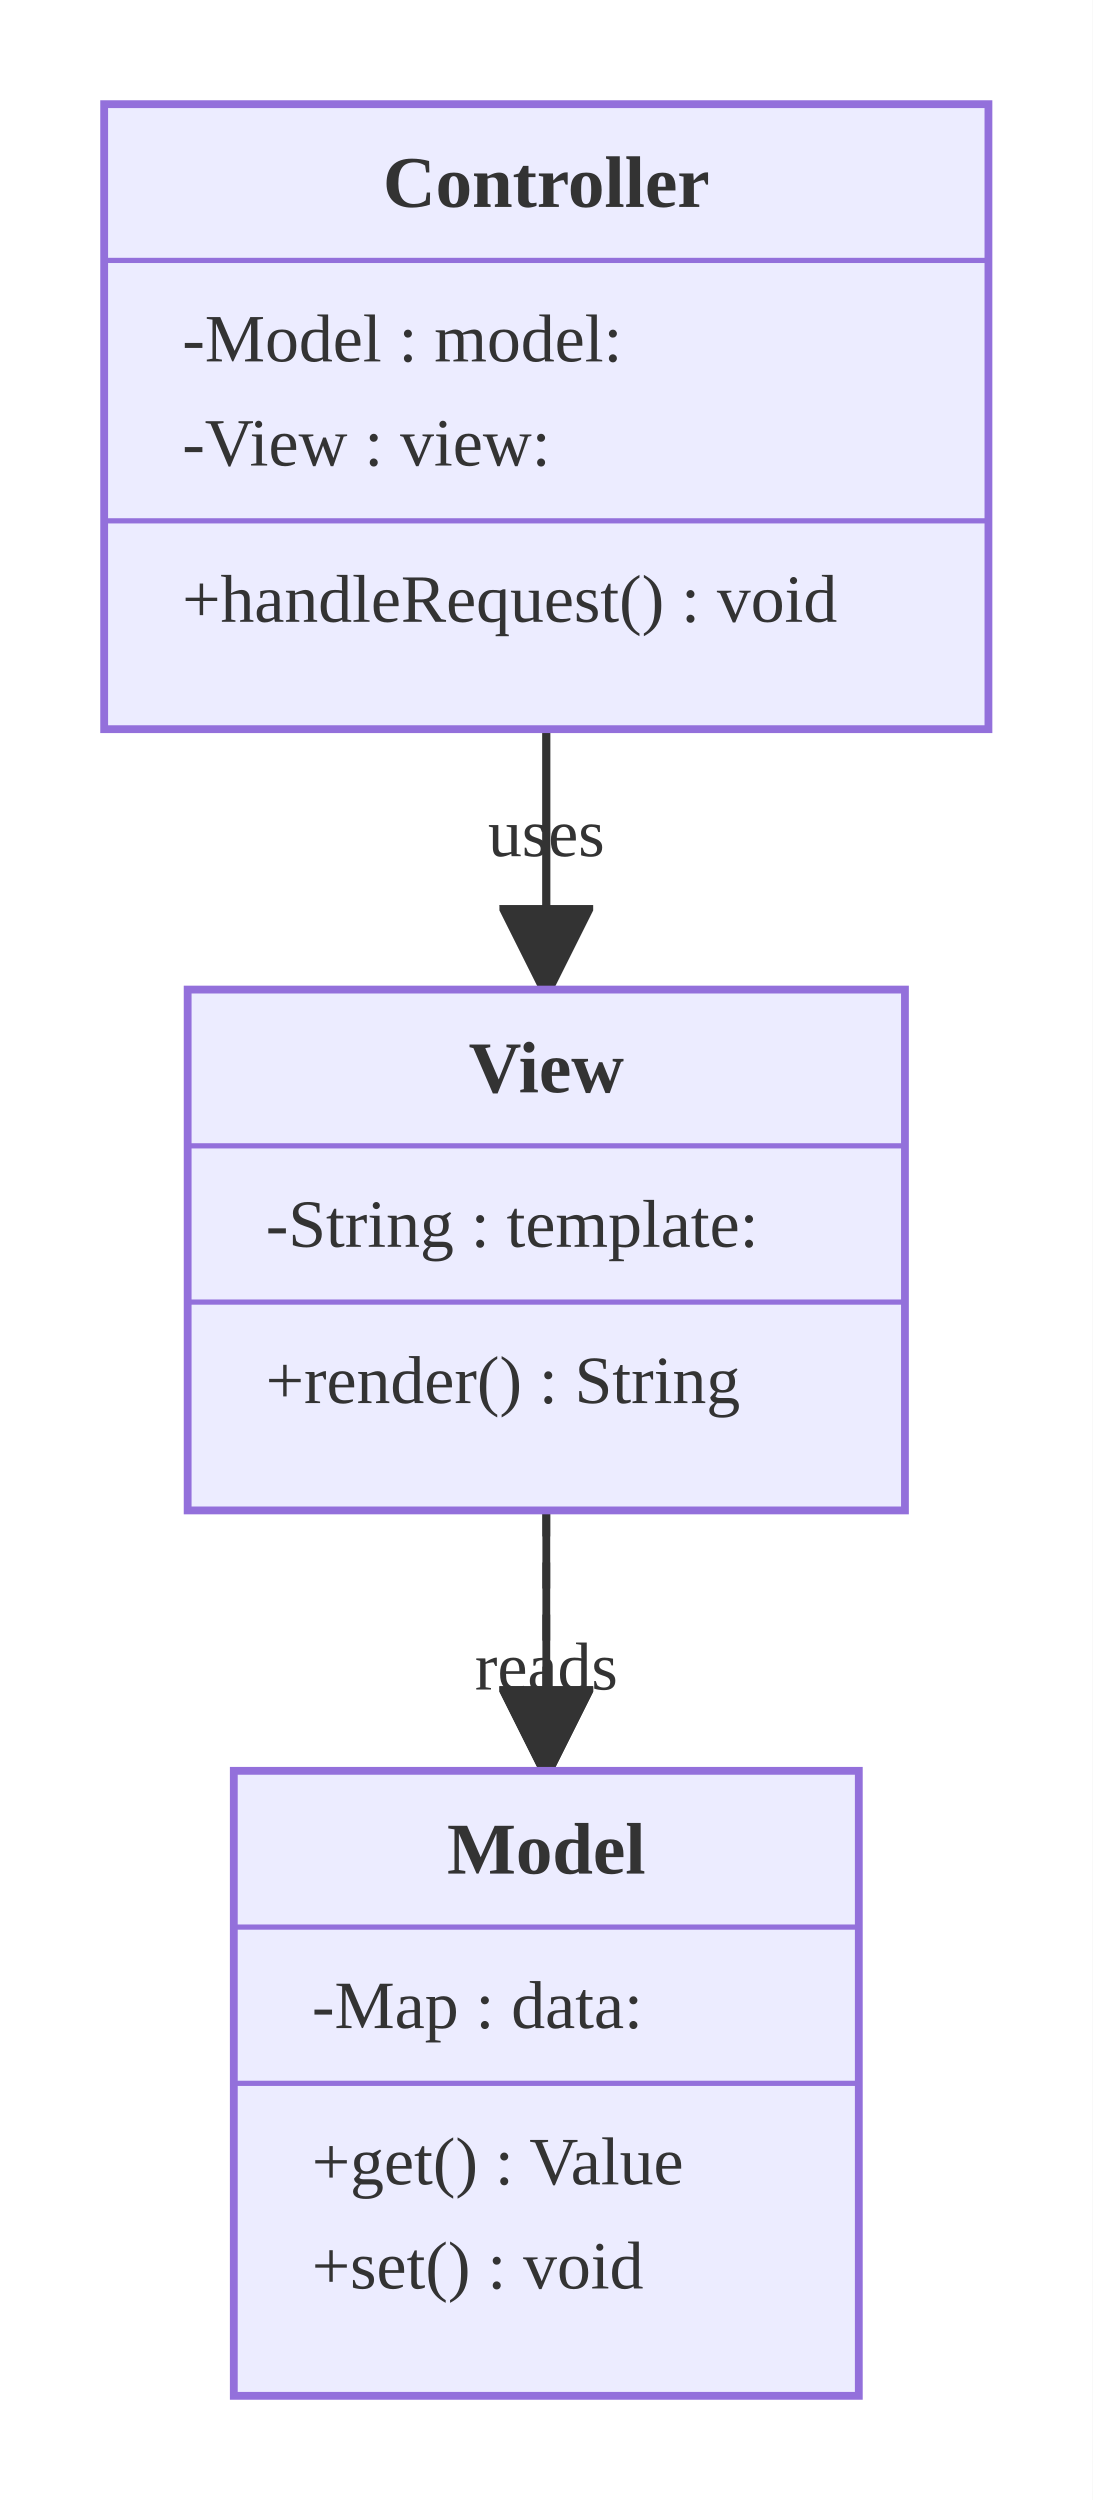
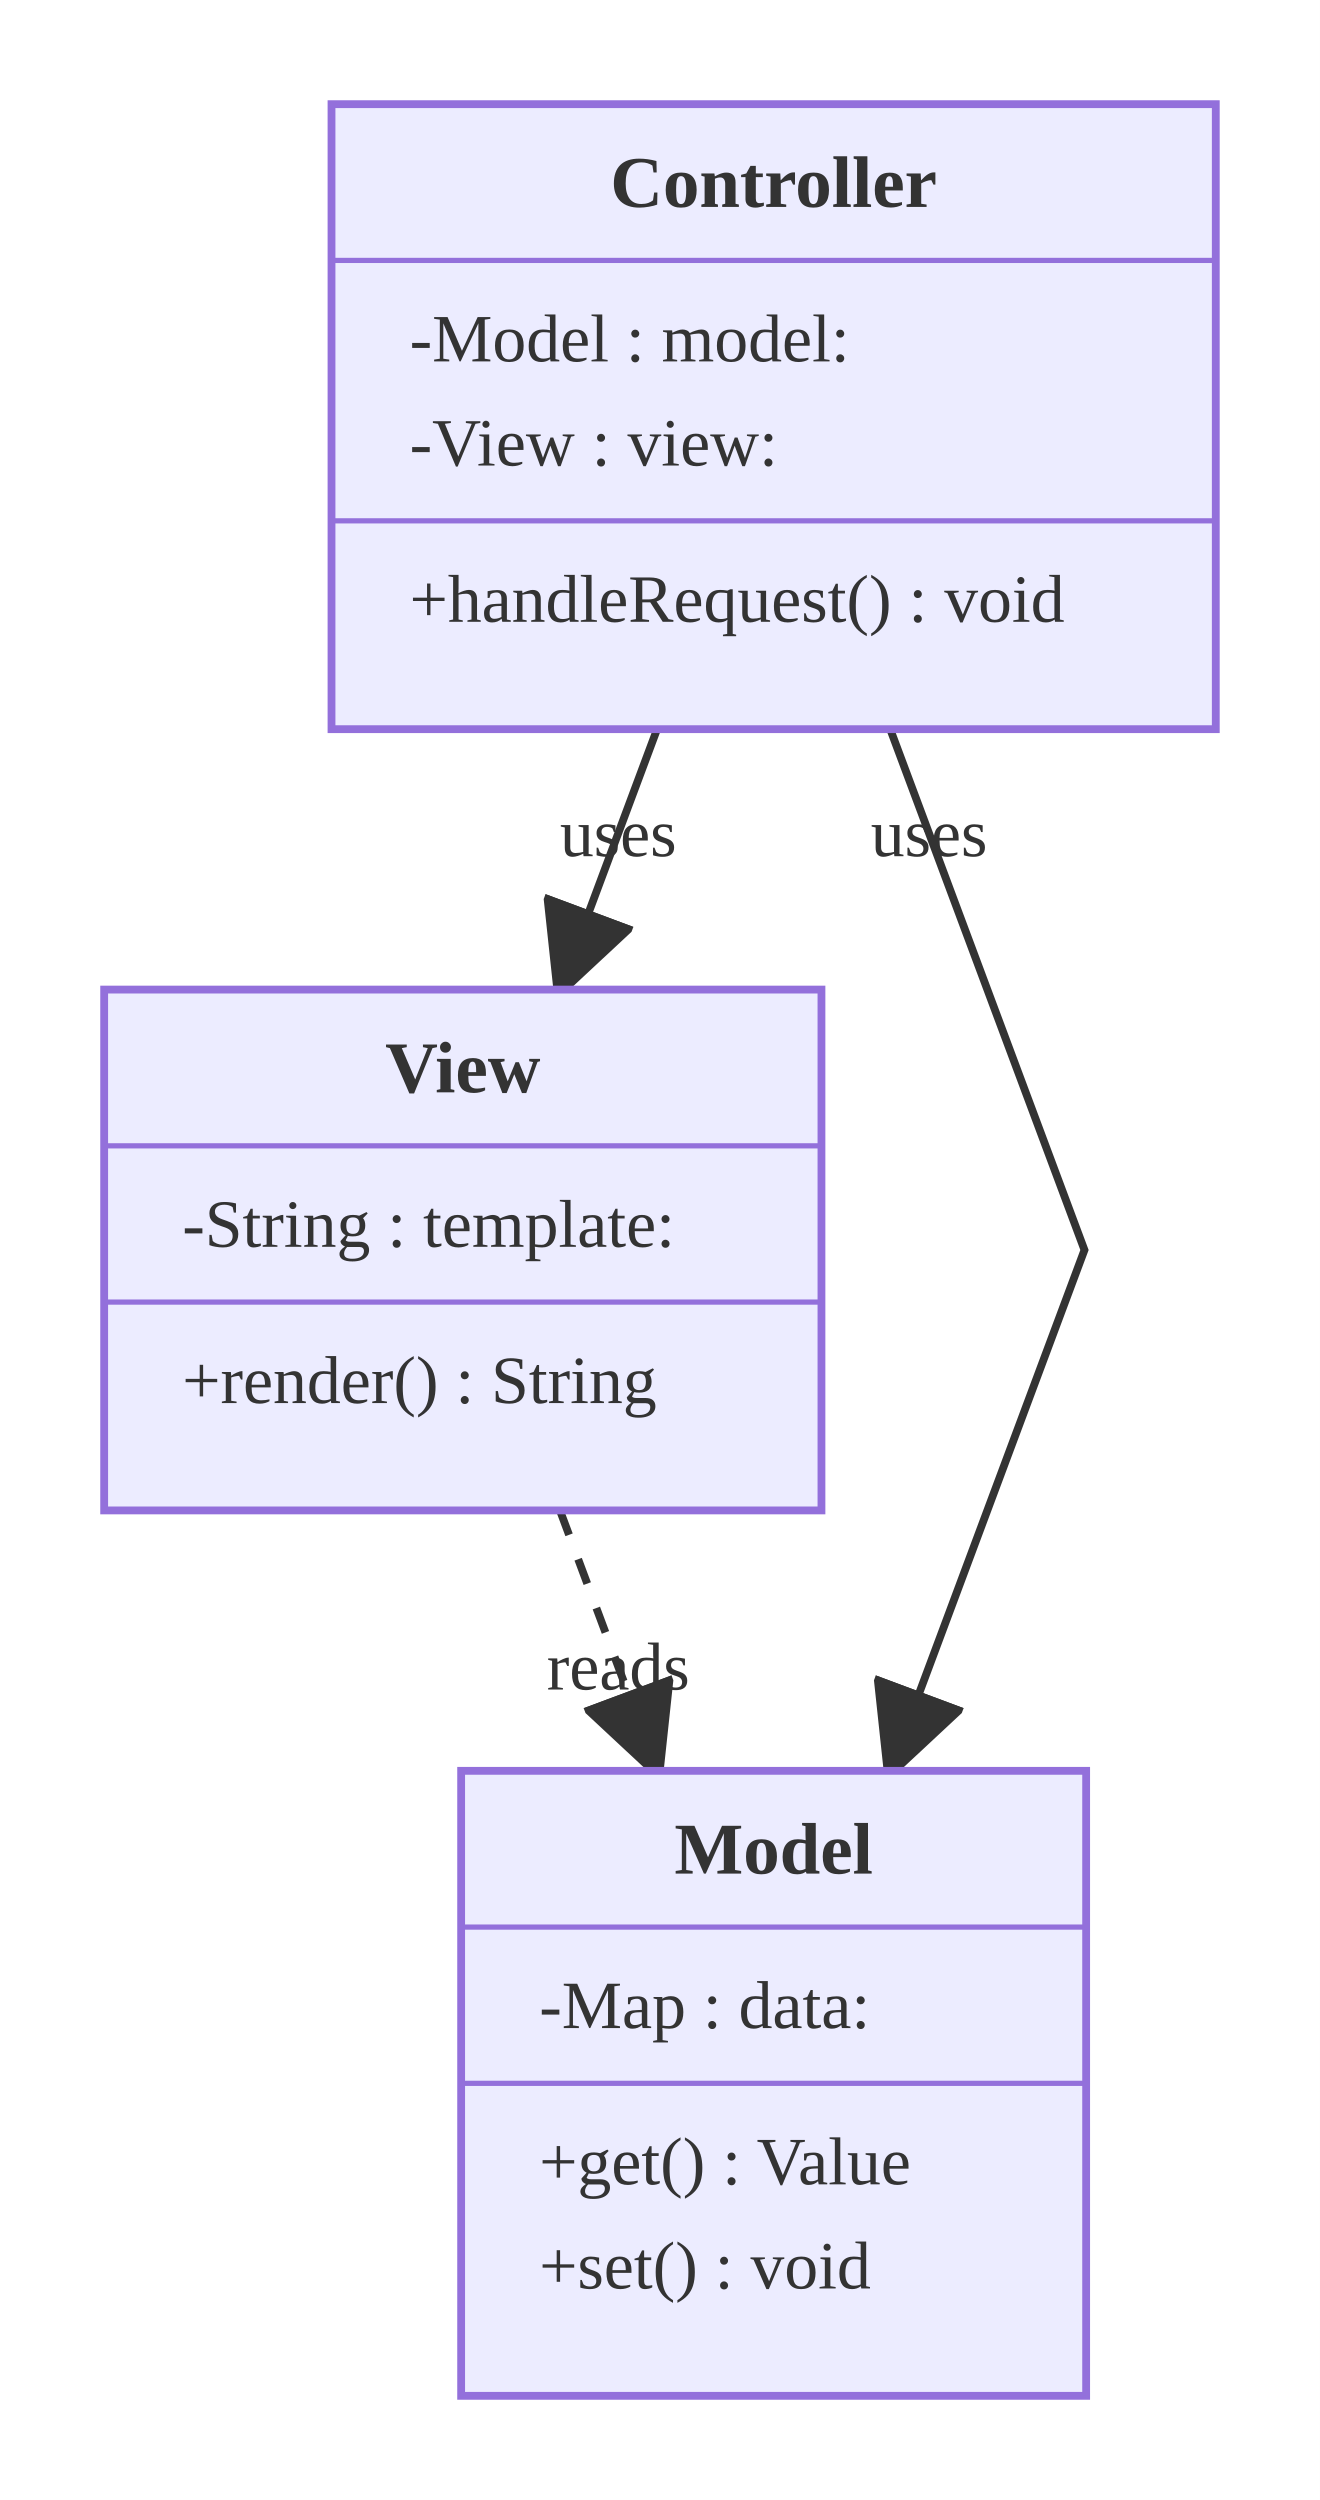
- <svg xmlns="http://www.w3.org/2000/svg" viewBox="0 0 209.78 480.00">
+ <svg xmlns="http://www.w3.org/2000/svg" viewBox="0 0 253.43 480.00">
  <defs>
    <marker id="cls-association" viewBox="0 0 20 20" refX="18.00" refY="10.00" markerWidth="12.00" markerHeight="12.00" orient="auto">
      <polygon points="0,0 20,10 0,20" style="fill:#333;stroke:#333;stroke-width:1" />
    </marker>
    <marker id="cls-dependency" viewBox="0 0 20 20" refX="18.00" refY="10.00" markerWidth="12.00" markerHeight="12.00" orient="auto">
      <polygon points="0,0 20,10 0,20" style="fill:#333;stroke:#333;stroke-width:1" />
    </marker>
  </defs>
-   <rect x="0.00" y="0.00" width="209.78" height="480.00" style="fill:#fff;stroke:none" />
-   <line x1="104.89" y1="140.00" x2="104.89" y2="340.00" style="stroke:#333;stroke-width:1.5;fill:none" marker-end="url(#cls-association)" />
-   <text x="104.89" y="240.00" text-anchor="middle" dominant-baseline="central" style="fill:#333;font-size:13px">uses</text>
-   <line x1="104.89" y1="140.00" x2="104.89" y2="190.00" style="stroke:#333;stroke-width:1.5;fill:none" marker-end="url(#cls-association)" />
-   <text x="104.89" y="160.00" text-anchor="middle" dominant-baseline="central" style="fill:#333;font-size:13px">uses</text>
-   <line x1="104.89" y1="290.00" x2="104.89" y2="340.00" style="stroke:#333;stroke-width:1.5;fill:none;stroke-dasharray:5,5" marker-end="url(#cls-dependency)" />
-   <text x="104.89" y="320.00" text-anchor="middle" dominant-baseline="central" style="fill:#333;font-size:13px">reads</text>
-   <rect x="44.89" y="340.00" width="120.00" height="120.00" style="fill:#ECECFF;stroke:#9370DB;stroke-width:1.5" />
-   <text x="104.89" y="355.00" text-anchor="middle" dominant-baseline="central" style="fill:#333;font-size:14px;font-weight:bold">Model</text>
-   <line x1="44.89" y1="370.00" x2="164.89" y2="370.00" style="stroke:#9370DB;stroke-width:1" />
-   <text x="59.89" y="385.00" text-anchor="start" dominant-baseline="central" style="fill:#333;font-size:13px">-Map : data:</text>
-   <line x1="44.89" y1="400.00" x2="164.89" y2="400.00" style="stroke:#9370DB;stroke-width:1" />
-   <text x="59.89" y="415.00" text-anchor="start" dominant-baseline="central" style="fill:#333;font-size:13px">+get() : Value</text>
-   <text x="59.89" y="435.00" text-anchor="start" dominant-baseline="central" style="fill:#333;font-size:13px">+set() : void</text>
-   <rect x="36.03" y="190.00" width="137.72" height="100.00" style="fill:#ECECFF;stroke:#9370DB;stroke-width:1.5" />
-   <text x="104.89" y="205.00" text-anchor="middle" dominant-baseline="central" style="fill:#333;font-size:14px;font-weight:bold">View</text>
-   <line x1="36.03" y1="220.00" x2="173.75" y2="220.00" style="stroke:#9370DB;stroke-width:1" />
-   <text x="51.03" y="235.00" text-anchor="start" dominant-baseline="central" style="fill:#333;font-size:13px">-String : template:</text>
-   <line x1="36.03" y1="250.00" x2="173.75" y2="250.00" style="stroke:#9370DB;stroke-width:1" />
-   <text x="51.03" y="265.00" text-anchor="start" dominant-baseline="central" style="fill:#333;font-size:13px">+render() : String</text>
-   <rect x="20.00" y="20.00" width="169.78" height="120.00" style="fill:#ECECFF;stroke:#9370DB;stroke-width:1.5" />
-   <text x="104.89" y="35.00" text-anchor="middle" dominant-baseline="central" style="fill:#333;font-size:14px;font-weight:bold">Controller</text>
-   <line x1="20.00" y1="50.00" x2="189.78" y2="50.00" style="stroke:#9370DB;stroke-width:1" />
-   <text x="35.00" y="65.00" text-anchor="start" dominant-baseline="central" style="fill:#333;font-size:13px">-Model : model:</text>
-   <text x="35.00" y="85.00" text-anchor="start" dominant-baseline="central" style="fill:#333;font-size:13px">-View : view:</text>
-   <line x1="20.00" y1="100.00" x2="189.78" y2="100.00" style="stroke:#9370DB;stroke-width:1" />
-   <text x="35.00" y="115.00" text-anchor="start" dominant-baseline="central" style="fill:#333;font-size:13px">+handleRequest() : void</text>
+   <rect x="0.00" y="0.00" width="253.43" height="480.00" style="fill:#fff;stroke:none" />
+   <path d="M170.92,140.00 L208.22,240.00 L170.92,340.00" style="stroke:#333;stroke-width:1.5;fill:none" marker-end="url(#cls-association)" />
+   <text x="178.38" y="160.00" text-anchor="middle" dominant-baseline="central" style="fill:#333;font-size:13px">uses</text>
+   <line x1="126.16" y1="140.00" x2="107.51" y2="190.00" style="stroke:#333;stroke-width:1.5;fill:none" marker-end="url(#cls-association)" />
+   <text x="118.70" y="160.00" text-anchor="middle" dominant-baseline="central" style="fill:#333;font-size:13px">uses</text>
+   <line x1="107.51" y1="290.00" x2="126.16" y2="340.00" style="stroke:#333;stroke-width:1.5;fill:none;stroke-dasharray:5,5" marker-end="url(#cls-dependency)" />
+   <text x="118.70" y="320.00" text-anchor="middle" dominant-baseline="central" style="fill:#333;font-size:13px">reads</text>
+   <rect x="88.54" y="340.00" width="120.00" height="120.00" style="fill:#ECECFF;stroke:#9370DB;stroke-width:1.5" />
+   <text x="148.54" y="355.00" text-anchor="middle" dominant-baseline="central" style="fill:#333;font-size:14px;font-weight:bold">Model</text>
+   <line x1="88.54" y1="370.00" x2="208.54" y2="370.00" style="stroke:#9370DB;stroke-width:1" />
+   <text x="103.54" y="385.00" text-anchor="start" dominant-baseline="central" style="fill:#333;font-size:13px">-Map : data:</text>
+   <line x1="88.54" y1="400.00" x2="208.54" y2="400.00" style="stroke:#9370DB;stroke-width:1" />
+   <text x="103.54" y="415.00" text-anchor="start" dominant-baseline="central" style="fill:#333;font-size:13px">+get() : Value</text>
+   <text x="103.54" y="435.00" text-anchor="start" dominant-baseline="central" style="fill:#333;font-size:13px">+set() : void</text>
+   <rect x="20.00" y="190.00" width="137.72" height="100.00" style="fill:#ECECFF;stroke:#9370DB;stroke-width:1.5" />
+   <text x="88.86" y="205.00" text-anchor="middle" dominant-baseline="central" style="fill:#333;font-size:14px;font-weight:bold">View</text>
+   <line x1="20.00" y1="220.00" x2="157.72" y2="220.00" style="stroke:#9370DB;stroke-width:1" />
+   <text x="35.00" y="235.00" text-anchor="start" dominant-baseline="central" style="fill:#333;font-size:13px">-String : template:</text>
+   <line x1="20.00" y1="250.00" x2="157.72" y2="250.00" style="stroke:#9370DB;stroke-width:1" />
+   <text x="35.00" y="265.00" text-anchor="start" dominant-baseline="central" style="fill:#333;font-size:13px">+render() : String</text>
+   <rect x="63.65" y="20.00" width="169.78" height="120.00" style="fill:#ECECFF;stroke:#9370DB;stroke-width:1.5" />
+   <text x="148.54" y="35.00" text-anchor="middle" dominant-baseline="central" style="fill:#333;font-size:14px;font-weight:bold">Controller</text>
+   <line x1="63.65" y1="50.00" x2="233.43" y2="50.00" style="stroke:#9370DB;stroke-width:1" />
+   <text x="78.65" y="65.00" text-anchor="start" dominant-baseline="central" style="fill:#333;font-size:13px">-Model : model:</text>
+   <text x="78.65" y="85.00" text-anchor="start" dominant-baseline="central" style="fill:#333;font-size:13px">-View : view:</text>
+   <line x1="63.65" y1="100.00" x2="233.43" y2="100.00" style="stroke:#9370DB;stroke-width:1" />
+   <text x="78.65" y="115.00" text-anchor="start" dominant-baseline="central" style="fill:#333;font-size:13px">+handleRequest() : void</text>
</svg>
